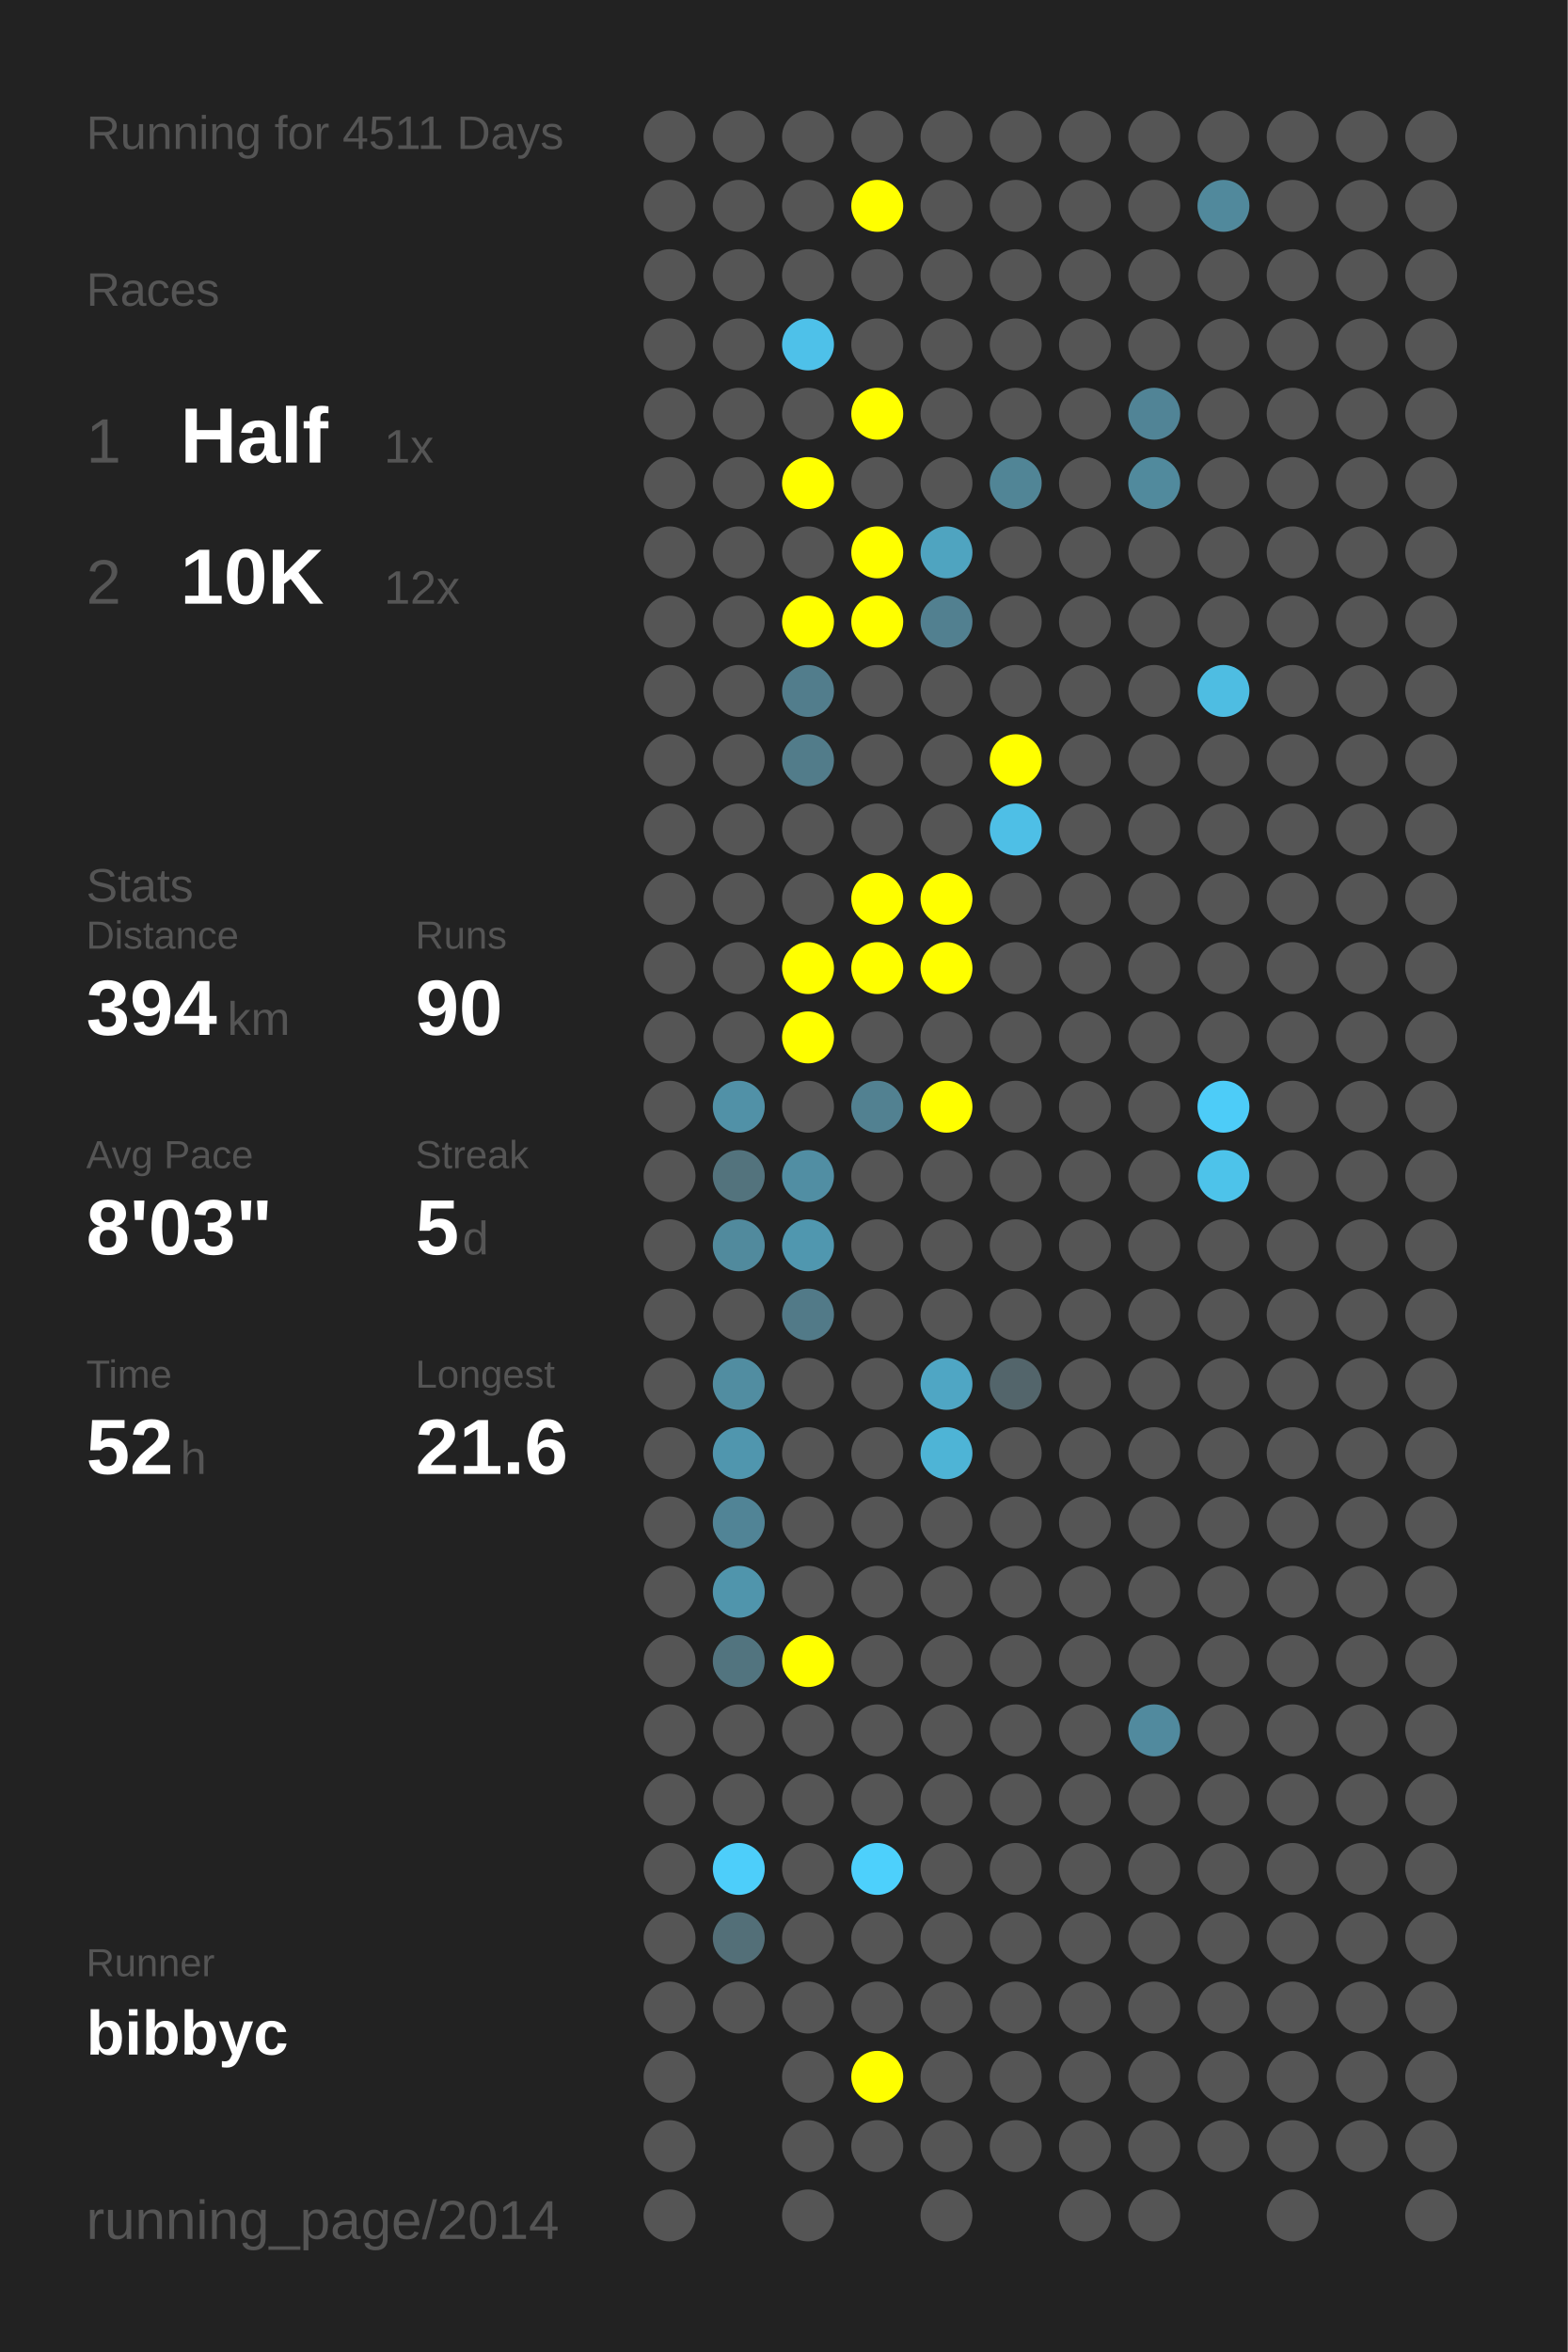
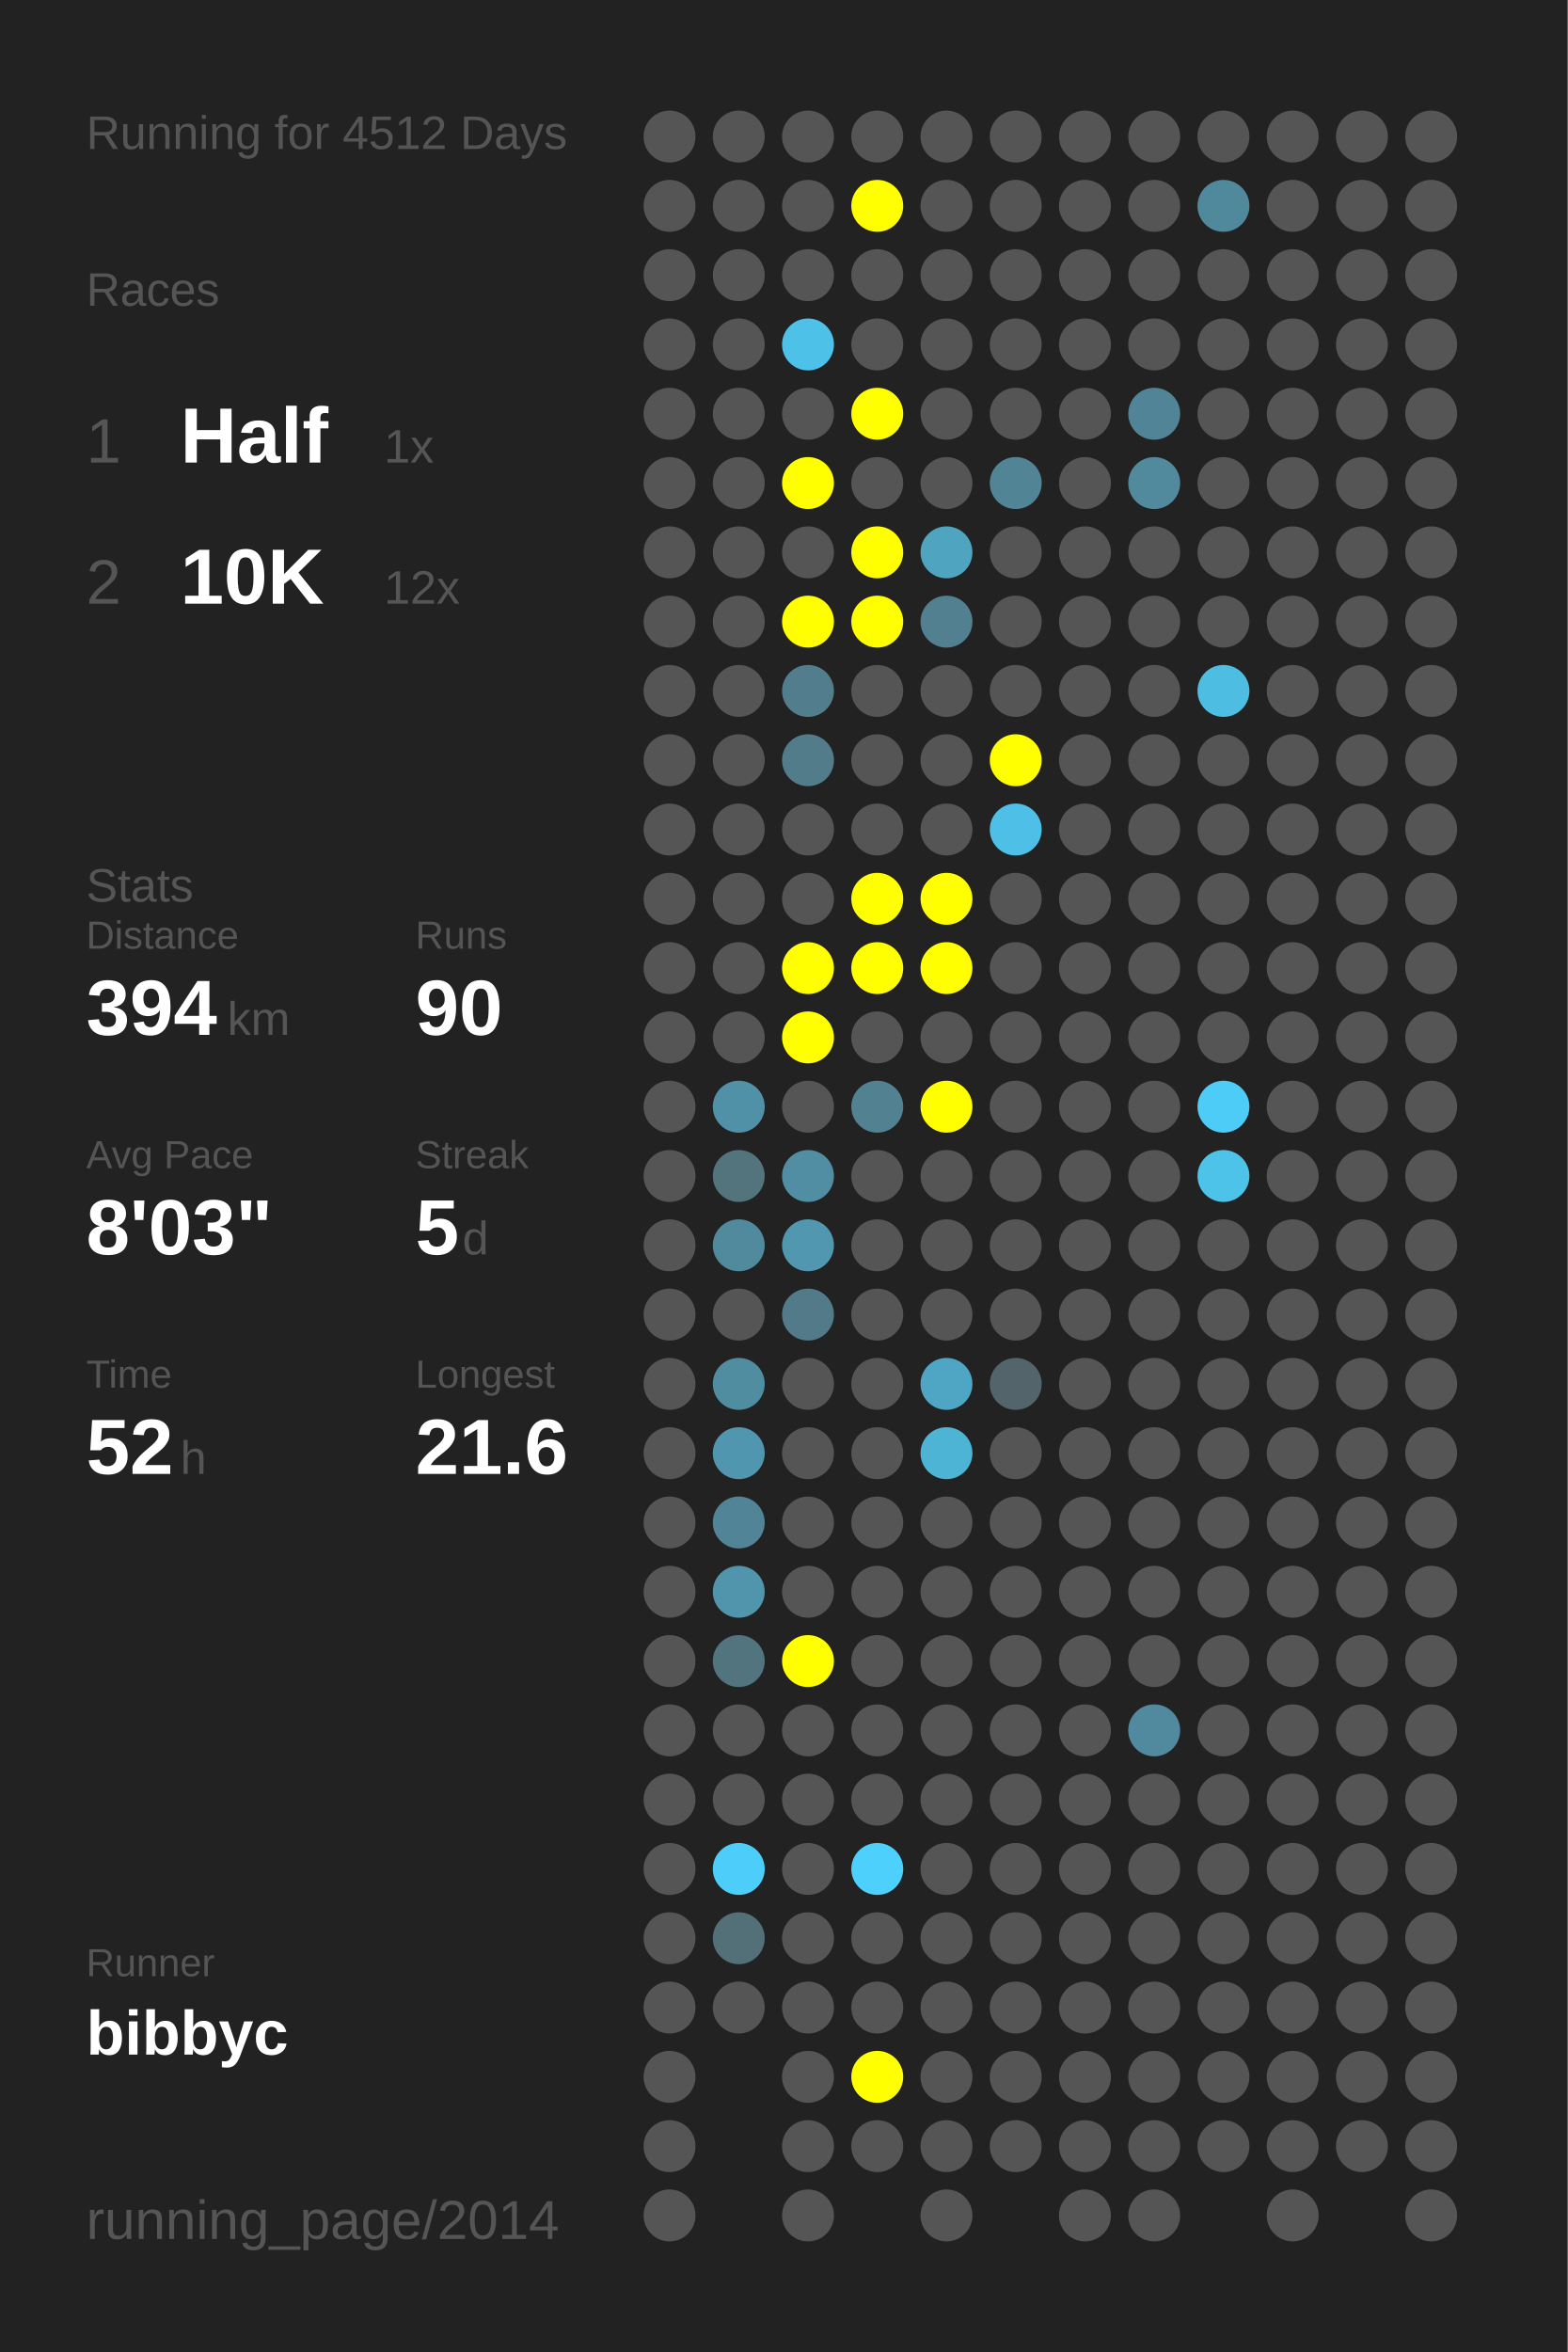
<svg xmlns="http://www.w3.org/2000/svg" baseProfile="full" height="300mm" version="1.1" viewBox="0,0,200,300" width="200mm">
  <defs />
  <rect fill="#222222" height="300" width="200" x="0" y="0" />
-   <text fill="#555555" style="font-size:6px; font-family:Arial;" x="11" y="19">Running for 4511 Days</text>
+   <text fill="#555555" style="font-size:6px; font-family:Arial;" x="11" y="19">Running for 4512 Days</text>
  <text fill="#555555" style="font-size:6px; font-family:Arial;" x="11" y="39">Races</text>
  <text fill="#555555" style="font-size:8px; font-family:Arial;" x="11" y="59">1</text>
  <text fill="#FFFFFF" style="font-size:10px; font-family:Arial; font-weight:bold;" x="23" y="59">Half</text>
  <text fill="#555555" style="font-size:6px; font-family:Arial;" x="49" y="59">1x</text>
  <text fill="#555555" style="font-size:8px; font-family:Arial;" x="11" y="77">2</text>
  <text fill="#FFFFFF" style="font-size:10px; font-family:Arial; font-weight:bold;" x="23" y="77">10K</text>
  <text fill="#555555" style="font-size:6px; font-family:Arial;" x="49" y="77">12x</text>
  <text fill="#555555" style="font-size:6px; font-family:Arial;" x="11" y="115">Stats</text>
  <text fill="#555555" style="font-size:5px; font-family:Arial;" x="11" y="121">Distance</text>
  <text fill="#FFFFFF" style="font-size:10px; font-family:Arial; font-weight:bold;" x="11" y="132">394</text>
  <text fill="#555555" style="font-size:6px; font-family:Arial;" x="29" y="132">km</text>
  <text fill="#555555" style="font-size:5px; font-family:Arial;" x="53" y="121">Runs</text>
  <text fill="#FFFFFF" style="font-size:10px; font-family:Arial; font-weight:bold;" x="53" y="132">90</text>
  <text fill="#555555" style="font-size:5px; font-family:Arial;" x="11" y="149">Avg Pace</text>
  <text fill="#FFFFFF" style="font-size:10px; font-family:Arial; font-weight:bold;" x="11" y="160">8'03"</text>
  <text fill="#555555" style="font-size:5px; font-family:Arial;" x="53" y="149">Streak</text>
  <text fill="#FFFFFF" style="font-size:10px; font-family:Arial; font-weight:bold;" x="53" y="160">5</text>
  <text fill="#555555" style="font-size:6px; font-family:Arial;" x="59" y="160">d</text>
  <text fill="#555555" style="font-size:5px; font-family:Arial;" x="11" y="177">Time</text>
  <text fill="#FFFFFF" style="font-size:10px; font-family:Arial; font-weight:bold;" x="11" y="188">52</text>
  <text fill="#555555" style="font-size:6px; font-family:Arial;" x="23" y="188">h</text>
  <text fill="#555555" style="font-size:5px; font-family:Arial;" x="53" y="177">Longest</text>
  <text fill="#FFFFFF" style="font-size:10px; font-family:Arial; font-weight:bold;" x="53" y="188">21.6</text>
  <text fill="#555555" style="font-size:5px; font-family:Arial;" x="11" y="252.065">Runner</text>
  <text fill="#FFFFFF" style="font-size:8px; font-family:Arial; font-weight:bold;" x="11" y="262.065">bibbyc</text>
  <text fill="#555555" style="font-size:7px; font-family:Arial;" x="11" y="285.581">running_page/2014</text>
  <circle cx="85.417" cy="17.419" fill="#555555" r="3.312" />
  <circle cx="85.417" cy="26.258" fill="#555555" r="3.312" />
  <circle cx="85.417" cy="35.097" fill="#555555" r="3.312" />
  <circle cx="85.417" cy="43.935" fill="#555555" r="3.312" />
  <circle cx="85.417" cy="52.774" fill="#555555" r="3.312" />
  <circle cx="85.417" cy="61.613" fill="#555555" r="3.312" />
  <circle cx="85.417" cy="70.452" fill="#555555" r="3.312" />
  <circle cx="85.417" cy="79.29" fill="#555555" r="3.312" />
  <circle cx="85.417" cy="88.129" fill="#555555" r="3.312" />
  <circle cx="85.417" cy="96.968" fill="#555555" r="3.312" />
  <circle cx="85.417" cy="105.806" fill="#555555" r="3.312" />
  <circle cx="85.417" cy="114.645" fill="#555555" r="3.312" />
  <circle cx="85.417" cy="123.484" fill="#555555" r="3.312" />
  <circle cx="85.417" cy="132.323" fill="#555555" r="3.312" />
  <circle cx="85.417" cy="141.161" fill="#555555" r="3.312" />
  <circle cx="85.417" cy="150" fill="#555555" r="3.312" />
  <circle cx="85.417" cy="158.839" fill="#555555" r="3.312" />
  <circle cx="85.417" cy="167.677" fill="#555555" r="3.312" />
  <circle cx="85.417" cy="176.516" fill="#555555" r="3.312" />
  <circle cx="85.417" cy="185.355" fill="#555555" r="3.312" />
  <circle cx="85.417" cy="194.194" fill="#555555" r="3.312" />
  <circle cx="85.417" cy="203.032" fill="#555555" r="3.312" />
  <circle cx="85.417" cy="211.871" fill="#555555" r="3.312" />
  <circle cx="85.417" cy="220.71" fill="#555555" r="3.312" />
  <circle cx="85.417" cy="229.548" fill="#555555" r="3.312" />
  <circle cx="85.417" cy="238.387" fill="#555555" r="3.312" />
  <circle cx="85.417" cy="247.226" fill="#555555" r="3.312" />
  <circle cx="85.417" cy="256.065" fill="#555555" r="3.312" />
  <circle cx="85.417" cy="264.903" fill="#555555" r="3.312" />
  <circle cx="85.417" cy="273.742" fill="#555555" r="3.312" />
  <circle cx="85.417" cy="282.581" fill="#555555" r="3.312" />
  <circle cx="94.25" cy="17.419" fill="#555555" r="3.312" />
  <circle cx="94.25" cy="26.258" fill="#555555" r="3.312" />
  <circle cx="94.25" cy="35.097" fill="#555555" r="3.312" />
  <circle cx="94.25" cy="43.935" fill="#555555" r="3.312" />
  <circle cx="94.25" cy="52.774" fill="#555555" r="3.312" />
  <circle cx="94.25" cy="61.613" fill="#555555" r="3.312" />
  <circle cx="94.25" cy="70.452" fill="#555555" r="3.312" />
  <circle cx="94.25" cy="79.29" fill="#555555" r="3.312" />
  <circle cx="94.25" cy="88.129" fill="#555555" r="3.312" />
  <circle cx="94.25" cy="96.968" fill="#555555" r="3.312" />
  <circle cx="94.25" cy="105.806" fill="#555555" r="3.312" />
  <circle cx="94.25" cy="114.645" fill="#555555" r="3.312" />
  <circle cx="94.25" cy="123.484" fill="#555555" r="3.312" />
  <circle cx="94.25" cy="132.323" fill="#555555" r="3.312" />
  <circle cx="94.25" cy="141.161" fill="#5191a7" r="3.312" />
  <circle cx="94.25" cy="150" fill="#53737d" r="3.312" />
  <circle cx="94.25" cy="158.839" fill="#518a9d" r="3.312" />
  <circle cx="94.25" cy="167.677" fill="#555555" r="3.312" />
  <circle cx="94.25" cy="176.516" fill="#518da1" r="3.312" />
  <circle cx="94.25" cy="185.355" fill="#5096ae" r="3.312" />
  <circle cx="94.25" cy="194.194" fill="#518496" r="3.312" />
  <circle cx="94.25" cy="203.032" fill="#5095ac" r="3.312" />
  <circle cx="94.25" cy="211.871" fill="#52747f" r="3.312" />
  <circle cx="94.25" cy="220.71" fill="#555555" r="3.312" />
  <circle cx="94.25" cy="229.548" fill="#555555" r="3.312" />
  <circle cx="94.25" cy="238.387" fill="#4dcefa" r="3.312" />
  <circle cx="94.25" cy="247.226" fill="#536f78" r="3.312" />
  <circle cx="94.25" cy="256.065" fill="#555555" r="3.312" />
  <circle cx="103.083" cy="17.419" fill="#555555" r="3.312" />
  <circle cx="103.083" cy="26.258" fill="#555555" r="3.312" />
  <circle cx="103.083" cy="35.097" fill="#555555" r="3.312" />
  <circle cx="103.083" cy="43.935" fill="#4ec1e9" r="3.312" />
  <circle cx="103.083" cy="52.774" fill="#555555" r="3.312" />
  <circle cx="103.083" cy="61.613" fill="#FFFF00" r="3.312" />
  <circle cx="103.083" cy="70.452" fill="#555555" r="3.312" />
  <circle cx="103.083" cy="79.29" fill="#FFFF00" r="3.312" />
  <circle cx="103.083" cy="88.129" fill="#527d8c" r="3.312" />
  <circle cx="103.083" cy="96.968" fill="#527c8a" r="3.312" />
  <circle cx="103.083" cy="105.806" fill="#555555" r="3.312" />
  <circle cx="103.083" cy="114.645" fill="#555555" r="3.312" />
  <circle cx="103.083" cy="123.484" fill="#FFFF00" r="3.312" />
  <circle cx="103.083" cy="132.323" fill="#FFFF00" r="3.312" />
  <circle cx="103.083" cy="141.161" fill="#555555" r="3.312" />
  <circle cx="103.083" cy="150" fill="#518ea3" r="3.312" />
  <circle cx="103.083" cy="158.839" fill="#5097af" r="3.312" />
  <circle cx="103.083" cy="167.677" fill="#527a88" r="3.312" />
  <circle cx="103.083" cy="176.516" fill="#555555" r="3.312" />
  <circle cx="103.083" cy="185.355" fill="#555555" r="3.312" />
  <circle cx="103.083" cy="194.194" fill="#555555" r="3.312" />
  <circle cx="103.083" cy="203.032" fill="#555555" r="3.312" />
  <circle cx="103.083" cy="211.871" fill="#FFFF00" r="3.312" />
  <circle cx="103.083" cy="220.71" fill="#555555" r="3.312" />
  <circle cx="103.083" cy="229.548" fill="#555555" r="3.312" />
  <circle cx="103.083" cy="238.387" fill="#555555" r="3.312" />
  <circle cx="103.083" cy="247.226" fill="#555555" r="3.312" />
  <circle cx="103.083" cy="256.065" fill="#555555" r="3.312" />
  <circle cx="103.083" cy="264.903" fill="#555555" r="3.312" />
  <circle cx="103.083" cy="273.742" fill="#555555" r="3.312" />
  <circle cx="103.083" cy="282.581" fill="#555555" r="3.312" />
  <circle cx="111.917" cy="17.419" fill="#555555" r="3.312" />
  <circle cx="111.917" cy="26.258" fill="#FFFF00" r="3.312" />
  <circle cx="111.917" cy="35.097" fill="#555555" r="3.312" />
  <circle cx="111.917" cy="43.935" fill="#555555" r="3.312" />
  <circle cx="111.917" cy="52.774" fill="#FFFF00" r="3.312" />
  <circle cx="111.917" cy="61.613" fill="#555555" r="3.312" />
  <circle cx="111.917" cy="70.452" fill="#FFFF00" r="3.312" />
  <circle cx="111.917" cy="79.29" fill="#FFFF00" r="3.312" />
  <circle cx="111.917" cy="88.129" fill="#555555" r="3.312" />
  <circle cx="111.917" cy="96.968" fill="#555555" r="3.312" />
  <circle cx="111.917" cy="105.806" fill="#555555" r="3.312" />
  <circle cx="111.917" cy="114.645" fill="#FFFF00" r="3.312" />
  <circle cx="111.917" cy="123.484" fill="#FFFF00" r="3.312" />
  <circle cx="111.917" cy="132.323" fill="#555555" r="3.312" />
  <circle cx="111.917" cy="141.161" fill="#528191" r="3.312" />
  <circle cx="111.917" cy="150" fill="#555555" r="3.312" />
  <circle cx="111.917" cy="158.839" fill="#555555" r="3.312" />
  <circle cx="111.917" cy="167.677" fill="#555555" r="3.312" />
  <circle cx="111.917" cy="176.516" fill="#555555" r="3.312" />
  <circle cx="111.917" cy="185.355" fill="#555555" r="3.312" />
  <circle cx="111.917" cy="194.194" fill="#555555" r="3.312" />
  <circle cx="111.917" cy="203.032" fill="#555555" r="3.312" />
  <circle cx="111.917" cy="211.871" fill="#555555" r="3.312" />
  <circle cx="111.917" cy="220.71" fill="#555555" r="3.312" />
  <circle cx="111.917" cy="229.548" fill="#555555" r="3.312" />
  <circle cx="111.917" cy="238.387" fill="#4dd0fc" r="3.312" />
  <circle cx="111.917" cy="247.226" fill="#555555" r="3.312" />
  <circle cx="111.917" cy="256.065" fill="#555555" r="3.312" />
  <circle cx="111.917" cy="264.903" fill="#FFFF00" r="3.312" />
  <circle cx="111.917" cy="273.742" fill="#555555" r="3.312" />
  <circle cx="120.75" cy="17.419" fill="#555555" r="3.312" />
  <circle cx="120.75" cy="26.258" fill="#555555" r="3.312" />
  <circle cx="120.75" cy="35.097" fill="#555555" r="3.312" />
  <circle cx="120.75" cy="43.935" fill="#555555" r="3.312" />
  <circle cx="120.75" cy="52.774" fill="#555555" r="3.312" />
  <circle cx="120.75" cy="61.613" fill="#555555" r="3.312" />
  <circle cx="120.75" cy="70.452" fill="#4fa4c0" r="3.312" />
  <circle cx="120.75" cy="79.29" fill="#528090" r="3.312" />
  <circle cx="120.75" cy="88.129" fill="#555555" r="3.312" />
  <circle cx="120.75" cy="96.968" fill="#555555" r="3.312" />
  <circle cx="120.75" cy="105.806" fill="#555555" r="3.312" />
  <circle cx="120.75" cy="114.645" fill="#FFFF00" r="3.312" />
  <circle cx="120.75" cy="123.484" fill="#FFFF00" r="3.312" />
  <circle cx="120.75" cy="132.323" fill="#555555" r="3.312" />
  <circle cx="120.75" cy="141.161" fill="#FFFF00" r="3.312" />
  <circle cx="120.75" cy="150" fill="#555555" r="3.312" />
  <circle cx="120.75" cy="158.839" fill="#555555" r="3.312" />
  <circle cx="120.75" cy="167.677" fill="#555555" r="3.312" />
  <circle cx="120.75" cy="176.516" fill="#4fa6c4" r="3.312" />
  <circle cx="120.75" cy="185.355" fill="#4eb4d6" r="3.312" />
  <circle cx="120.75" cy="194.194" fill="#555555" r="3.312" />
  <circle cx="120.75" cy="203.032" fill="#555555" r="3.312" />
  <circle cx="120.75" cy="211.871" fill="#555555" r="3.312" />
  <circle cx="120.75" cy="220.71" fill="#555555" r="3.312" />
  <circle cx="120.75" cy="229.548" fill="#555555" r="3.312" />
  <circle cx="120.75" cy="238.387" fill="#555555" r="3.312" />
  <circle cx="120.75" cy="247.226" fill="#555555" r="3.312" />
  <circle cx="120.75" cy="256.065" fill="#555555" r="3.312" />
  <circle cx="120.75" cy="264.903" fill="#555555" r="3.312" />
  <circle cx="120.75" cy="273.742" fill="#555555" r="3.312" />
  <circle cx="120.75" cy="282.581" fill="#555555" r="3.312" />
  <circle cx="129.583" cy="17.419" fill="#555555" r="3.312" />
  <circle cx="129.583" cy="26.258" fill="#555555" r="3.312" />
  <circle cx="129.583" cy="35.097" fill="#555555" r="3.312" />
  <circle cx="129.583" cy="43.935" fill="#555555" r="3.312" />
  <circle cx="129.583" cy="52.774" fill="#555555" r="3.312" />
  <circle cx="129.583" cy="61.613" fill="#518596" r="3.312" />
  <circle cx="129.583" cy="70.452" fill="#555555" r="3.312" />
  <circle cx="129.583" cy="79.29" fill="#555555" r="3.312" />
  <circle cx="129.583" cy="88.129" fill="#555555" r="3.312" />
  <circle cx="129.583" cy="96.968" fill="#FFFF00" r="3.312" />
  <circle cx="129.583" cy="105.806" fill="#4ebfe6" r="3.312" />
  <circle cx="129.583" cy="114.645" fill="#555555" r="3.312" />
  <circle cx="129.583" cy="123.484" fill="#555555" r="3.312" />
  <circle cx="129.583" cy="132.323" fill="#555555" r="3.312" />
  <circle cx="129.583" cy="141.161" fill="#555555" r="3.312" />
  <circle cx="129.583" cy="150" fill="#555555" r="3.312" />
  <circle cx="129.583" cy="158.839" fill="#555555" r="3.312" />
  <circle cx="129.583" cy="167.677" fill="#555555" r="3.312" />
  <circle cx="129.583" cy="176.516" fill="#53656b" r="3.312" />
  <circle cx="129.583" cy="185.355" fill="#555555" r="3.312" />
  <circle cx="129.583" cy="194.194" fill="#555555" r="3.312" />
  <circle cx="129.583" cy="203.032" fill="#555555" r="3.312" />
  <circle cx="129.583" cy="211.871" fill="#555555" r="3.312" />
  <circle cx="129.583" cy="220.71" fill="#555555" r="3.312" />
  <circle cx="129.583" cy="229.548" fill="#555555" r="3.312" />
  <circle cx="129.583" cy="238.387" fill="#555555" r="3.312" />
  <circle cx="129.583" cy="247.226" fill="#555555" r="3.312" />
  <circle cx="129.583" cy="256.065" fill="#555555" r="3.312" />
  <circle cx="129.583" cy="264.903" fill="#555555" r="3.312" />
  <circle cx="129.583" cy="273.742" fill="#555555" r="3.312" />
  <circle cx="138.417" cy="17.419" fill="#555555" r="3.312" />
  <circle cx="138.417" cy="26.258" fill="#555555" r="3.312" />
  <circle cx="138.417" cy="35.097" fill="#555555" r="3.312" />
  <circle cx="138.417" cy="43.935" fill="#555555" r="3.312" />
  <circle cx="138.417" cy="52.774" fill="#555555" r="3.312" />
  <circle cx="138.417" cy="61.613" fill="#555555" r="3.312" />
  <circle cx="138.417" cy="70.452" fill="#555555" r="3.312" />
  <circle cx="138.417" cy="79.29" fill="#555555" r="3.312" />
  <circle cx="138.417" cy="88.129" fill="#555555" r="3.312" />
  <circle cx="138.417" cy="96.968" fill="#555555" r="3.312" />
  <circle cx="138.417" cy="105.806" fill="#555555" r="3.312" />
  <circle cx="138.417" cy="114.645" fill="#555555" r="3.312" />
  <circle cx="138.417" cy="123.484" fill="#555555" r="3.312" />
  <circle cx="138.417" cy="132.323" fill="#555555" r="3.312" />
  <circle cx="138.417" cy="141.161" fill="#555555" r="3.312" />
  <circle cx="138.417" cy="150" fill="#555555" r="3.312" />
  <circle cx="138.417" cy="158.839" fill="#555555" r="3.312" />
  <circle cx="138.417" cy="167.677" fill="#555555" r="3.312" />
  <circle cx="138.417" cy="176.516" fill="#555555" r="3.312" />
  <circle cx="138.417" cy="185.355" fill="#555555" r="3.312" />
  <circle cx="138.417" cy="194.194" fill="#555555" r="3.312" />
  <circle cx="138.417" cy="203.032" fill="#555555" r="3.312" />
  <circle cx="138.417" cy="211.871" fill="#555555" r="3.312" />
  <circle cx="138.417" cy="220.71" fill="#555555" r="3.312" />
  <circle cx="138.417" cy="229.548" fill="#555555" r="3.312" />
  <circle cx="138.417" cy="238.387" fill="#555555" r="3.312" />
  <circle cx="138.417" cy="247.226" fill="#555555" r="3.312" />
  <circle cx="138.417" cy="256.065" fill="#555555" r="3.312" />
  <circle cx="138.417" cy="264.903" fill="#555555" r="3.312" />
  <circle cx="138.417" cy="273.742" fill="#555555" r="3.312" />
  <circle cx="138.417" cy="282.581" fill="#555555" r="3.312" />
  <circle cx="147.25" cy="17.419" fill="#555555" r="3.312" />
  <circle cx="147.25" cy="26.258" fill="#555555" r="3.312" />
  <circle cx="147.25" cy="35.097" fill="#555555" r="3.312" />
  <circle cx="147.25" cy="43.935" fill="#555555" r="3.312" />
  <circle cx="147.25" cy="52.774" fill="#518496" r="3.312" />
  <circle cx="147.25" cy="61.613" fill="#518a9d" r="3.312" />
  <circle cx="147.25" cy="70.452" fill="#555555" r="3.312" />
  <circle cx="147.25" cy="79.29" fill="#555555" r="3.312" />
  <circle cx="147.25" cy="88.129" fill="#555555" r="3.312" />
  <circle cx="147.25" cy="96.968" fill="#555555" r="3.312" />
  <circle cx="147.25" cy="105.806" fill="#555555" r="3.312" />
  <circle cx="147.25" cy="114.645" fill="#555555" r="3.312" />
  <circle cx="147.25" cy="123.484" fill="#555555" r="3.312" />
  <circle cx="147.25" cy="132.323" fill="#555555" r="3.312" />
  <circle cx="147.25" cy="141.161" fill="#555555" r="3.312" />
  <circle cx="147.25" cy="150" fill="#555555" r="3.312" />
  <circle cx="147.25" cy="158.839" fill="#555555" r="3.312" />
  <circle cx="147.25" cy="167.677" fill="#555555" r="3.312" />
  <circle cx="147.25" cy="176.516" fill="#555555" r="3.312" />
  <circle cx="147.25" cy="185.355" fill="#555555" r="3.312" />
  <circle cx="147.25" cy="194.194" fill="#555555" r="3.312" />
  <circle cx="147.25" cy="203.032" fill="#555555" r="3.312" />
  <circle cx="147.25" cy="211.871" fill="#555555" r="3.312" />
  <circle cx="147.25" cy="220.71" fill="#518a9e" r="3.312" />
  <circle cx="147.25" cy="229.548" fill="#555555" r="3.312" />
  <circle cx="147.25" cy="238.387" fill="#555555" r="3.312" />
  <circle cx="147.25" cy="247.226" fill="#555555" r="3.312" />
  <circle cx="147.25" cy="256.065" fill="#555555" r="3.312" />
  <circle cx="147.25" cy="264.903" fill="#555555" r="3.312" />
  <circle cx="147.25" cy="273.742" fill="#555555" r="3.312" />
  <circle cx="147.25" cy="282.581" fill="#555555" r="3.312" />
  <circle cx="156.083" cy="17.419" fill="#555555" r="3.312" />
  <circle cx="156.083" cy="26.258" fill="#51899c" r="3.312" />
  <circle cx="156.083" cy="35.097" fill="#555555" r="3.312" />
  <circle cx="156.083" cy="43.935" fill="#555555" r="3.312" />
  <circle cx="156.083" cy="52.774" fill="#555555" r="3.312" />
  <circle cx="156.083" cy="61.613" fill="#555555" r="3.312" />
  <circle cx="156.083" cy="70.452" fill="#555555" r="3.312" />
  <circle cx="156.083" cy="79.29" fill="#555555" r="3.312" />
  <circle cx="156.083" cy="88.129" fill="#4ebde2" r="3.312" />
  <circle cx="156.083" cy="96.968" fill="#555555" r="3.312" />
  <circle cx="156.083" cy="105.806" fill="#555555" r="3.312" />
  <circle cx="156.083" cy="114.645" fill="#555555" r="3.312" />
  <circle cx="156.083" cy="123.484" fill="#555555" r="3.312" />
  <circle cx="156.083" cy="132.323" fill="#555555" r="3.312" />
  <circle cx="156.083" cy="141.161" fill="#4dccf8" r="3.312" />
  <circle cx="156.083" cy="150" fill="#4dc3ea" r="3.312" />
  <circle cx="156.083" cy="158.839" fill="#555555" r="3.312" />
  <circle cx="156.083" cy="167.677" fill="#555555" r="3.312" />
  <circle cx="156.083" cy="176.516" fill="#555555" r="3.312" />
  <circle cx="156.083" cy="185.355" fill="#555555" r="3.312" />
  <circle cx="156.083" cy="194.194" fill="#555555" r="3.312" />
  <circle cx="156.083" cy="203.032" fill="#555555" r="3.312" />
  <circle cx="156.083" cy="211.871" fill="#555555" r="3.312" />
  <circle cx="156.083" cy="220.71" fill="#555555" r="3.312" />
  <circle cx="156.083" cy="229.548" fill="#555555" r="3.312" />
  <circle cx="156.083" cy="238.387" fill="#555555" r="3.312" />
  <circle cx="156.083" cy="247.226" fill="#555555" r="3.312" />
  <circle cx="156.083" cy="256.065" fill="#555555" r="3.312" />
  <circle cx="156.083" cy="264.903" fill="#555555" r="3.312" />
  <circle cx="156.083" cy="273.742" fill="#555555" r="3.312" />
  <circle cx="164.917" cy="17.419" fill="#555555" r="3.312" />
  <circle cx="164.917" cy="26.258" fill="#555555" r="3.312" />
  <circle cx="164.917" cy="35.097" fill="#555555" r="3.312" />
  <circle cx="164.917" cy="43.935" fill="#555555" r="3.312" />
  <circle cx="164.917" cy="52.774" fill="#555555" r="3.312" />
  <circle cx="164.917" cy="61.613" fill="#555555" r="3.312" />
  <circle cx="164.917" cy="70.452" fill="#555555" r="3.312" />
  <circle cx="164.917" cy="79.29" fill="#555555" r="3.312" />
  <circle cx="164.917" cy="88.129" fill="#555555" r="3.312" />
  <circle cx="164.917" cy="96.968" fill="#555555" r="3.312" />
  <circle cx="164.917" cy="105.806" fill="#555555" r="3.312" />
  <circle cx="164.917" cy="114.645" fill="#555555" r="3.312" />
  <circle cx="164.917" cy="123.484" fill="#555555" r="3.312" />
  <circle cx="164.917" cy="132.323" fill="#555555" r="3.312" />
  <circle cx="164.917" cy="141.161" fill="#555555" r="3.312" />
  <circle cx="164.917" cy="150" fill="#555555" r="3.312" />
  <circle cx="164.917" cy="158.839" fill="#555555" r="3.312" />
  <circle cx="164.917" cy="167.677" fill="#555555" r="3.312" />
  <circle cx="164.917" cy="176.516" fill="#555555" r="3.312" />
  <circle cx="164.917" cy="185.355" fill="#555555" r="3.312" />
  <circle cx="164.917" cy="194.194" fill="#555555" r="3.312" />
  <circle cx="164.917" cy="203.032" fill="#555555" r="3.312" />
  <circle cx="164.917" cy="211.871" fill="#555555" r="3.312" />
  <circle cx="164.917" cy="220.71" fill="#555555" r="3.312" />
  <circle cx="164.917" cy="229.548" fill="#555555" r="3.312" />
  <circle cx="164.917" cy="238.387" fill="#555555" r="3.312" />
  <circle cx="164.917" cy="247.226" fill="#555555" r="3.312" />
  <circle cx="164.917" cy="256.065" fill="#555555" r="3.312" />
  <circle cx="164.917" cy="264.903" fill="#555555" r="3.312" />
  <circle cx="164.917" cy="273.742" fill="#555555" r="3.312" />
  <circle cx="164.917" cy="282.581" fill="#555555" r="3.312" />
  <circle cx="173.75" cy="17.419" fill="#555555" r="3.312" />
  <circle cx="173.75" cy="26.258" fill="#555555" r="3.312" />
  <circle cx="173.75" cy="35.097" fill="#555555" r="3.312" />
  <circle cx="173.75" cy="43.935" fill="#555555" r="3.312" />
  <circle cx="173.75" cy="52.774" fill="#555555" r="3.312" />
  <circle cx="173.75" cy="61.613" fill="#555555" r="3.312" />
  <circle cx="173.75" cy="70.452" fill="#555555" r="3.312" />
  <circle cx="173.75" cy="79.29" fill="#555555" r="3.312" />
  <circle cx="173.75" cy="88.129" fill="#555555" r="3.312" />
  <circle cx="173.75" cy="96.968" fill="#555555" r="3.312" />
  <circle cx="173.75" cy="105.806" fill="#555555" r="3.312" />
  <circle cx="173.75" cy="114.645" fill="#555555" r="3.312" />
  <circle cx="173.75" cy="123.484" fill="#555555" r="3.312" />
  <circle cx="173.75" cy="132.323" fill="#555555" r="3.312" />
  <circle cx="173.75" cy="141.161" fill="#555555" r="3.312" />
  <circle cx="173.75" cy="150" fill="#555555" r="3.312" />
  <circle cx="173.75" cy="158.839" fill="#555555" r="3.312" />
  <circle cx="173.75" cy="167.677" fill="#555555" r="3.312" />
  <circle cx="173.75" cy="176.516" fill="#555555" r="3.312" />
  <circle cx="173.75" cy="185.355" fill="#555555" r="3.312" />
  <circle cx="173.75" cy="194.194" fill="#555555" r="3.312" />
  <circle cx="173.75" cy="203.032" fill="#555555" r="3.312" />
  <circle cx="173.75" cy="211.871" fill="#555555" r="3.312" />
  <circle cx="173.75" cy="220.71" fill="#555555" r="3.312" />
  <circle cx="173.75" cy="229.548" fill="#555555" r="3.312" />
  <circle cx="173.75" cy="238.387" fill="#555555" r="3.312" />
  <circle cx="173.75" cy="247.226" fill="#555555" r="3.312" />
  <circle cx="173.75" cy="256.065" fill="#555555" r="3.312" />
  <circle cx="173.75" cy="264.903" fill="#555555" r="3.312" />
  <circle cx="173.75" cy="273.742" fill="#555555" r="3.312" />
  <circle cx="182.583" cy="17.419" fill="#555555" r="3.312" />
  <circle cx="182.583" cy="26.258" fill="#555555" r="3.312" />
  <circle cx="182.583" cy="35.097" fill="#555555" r="3.312" />
  <circle cx="182.583" cy="43.935" fill="#555555" r="3.312" />
  <circle cx="182.583" cy="52.774" fill="#555555" r="3.312" />
  <circle cx="182.583" cy="61.613" fill="#555555" r="3.312" />
  <circle cx="182.583" cy="70.452" fill="#555555" r="3.312" />
  <circle cx="182.583" cy="79.29" fill="#555555" r="3.312" />
  <circle cx="182.583" cy="88.129" fill="#555555" r="3.312" />
  <circle cx="182.583" cy="96.968" fill="#555555" r="3.312" />
  <circle cx="182.583" cy="105.806" fill="#555555" r="3.312" />
  <circle cx="182.583" cy="114.645" fill="#555555" r="3.312" />
  <circle cx="182.583" cy="123.484" fill="#555555" r="3.312" />
  <circle cx="182.583" cy="132.323" fill="#555555" r="3.312" />
  <circle cx="182.583" cy="141.161" fill="#555555" r="3.312" />
  <circle cx="182.583" cy="150" fill="#555555" r="3.312" />
  <circle cx="182.583" cy="158.839" fill="#555555" r="3.312" />
  <circle cx="182.583" cy="167.677" fill="#555555" r="3.312" />
  <circle cx="182.583" cy="176.516" fill="#555555" r="3.312" />
  <circle cx="182.583" cy="185.355" fill="#555555" r="3.312" />
  <circle cx="182.583" cy="194.194" fill="#555555" r="3.312" />
  <circle cx="182.583" cy="203.032" fill="#555555" r="3.312" />
  <circle cx="182.583" cy="211.871" fill="#555555" r="3.312" />
  <circle cx="182.583" cy="220.71" fill="#555555" r="3.312" />
  <circle cx="182.583" cy="229.548" fill="#555555" r="3.312" />
  <circle cx="182.583" cy="238.387" fill="#555555" r="3.312" />
  <circle cx="182.583" cy="247.226" fill="#555555" r="3.312" />
  <circle cx="182.583" cy="256.065" fill="#555555" r="3.312" />
  <circle cx="182.583" cy="264.903" fill="#555555" r="3.312" />
  <circle cx="182.583" cy="273.742" fill="#555555" r="3.312" />
  <circle cx="182.583" cy="282.581" fill="#555555" r="3.312" />
</svg>
